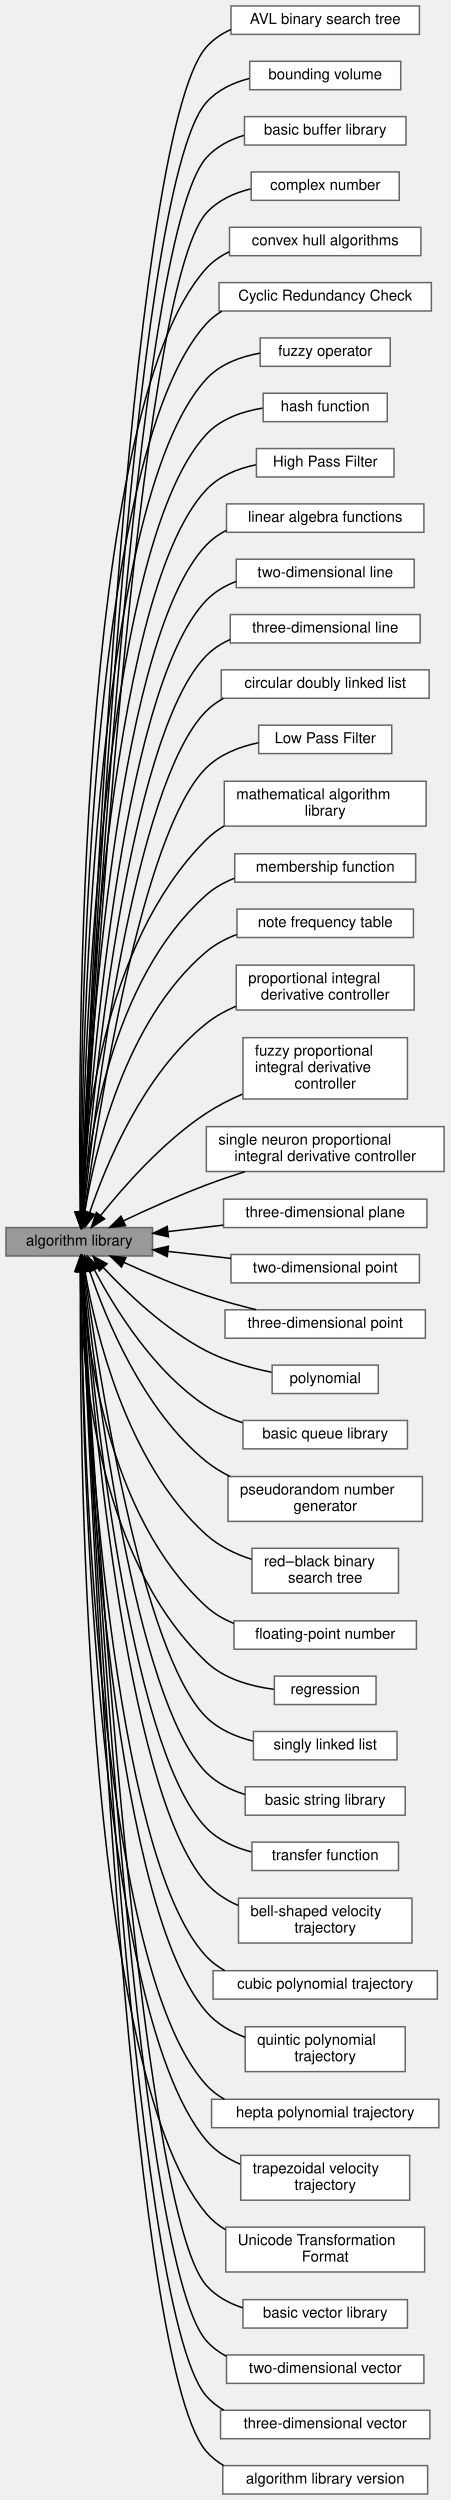
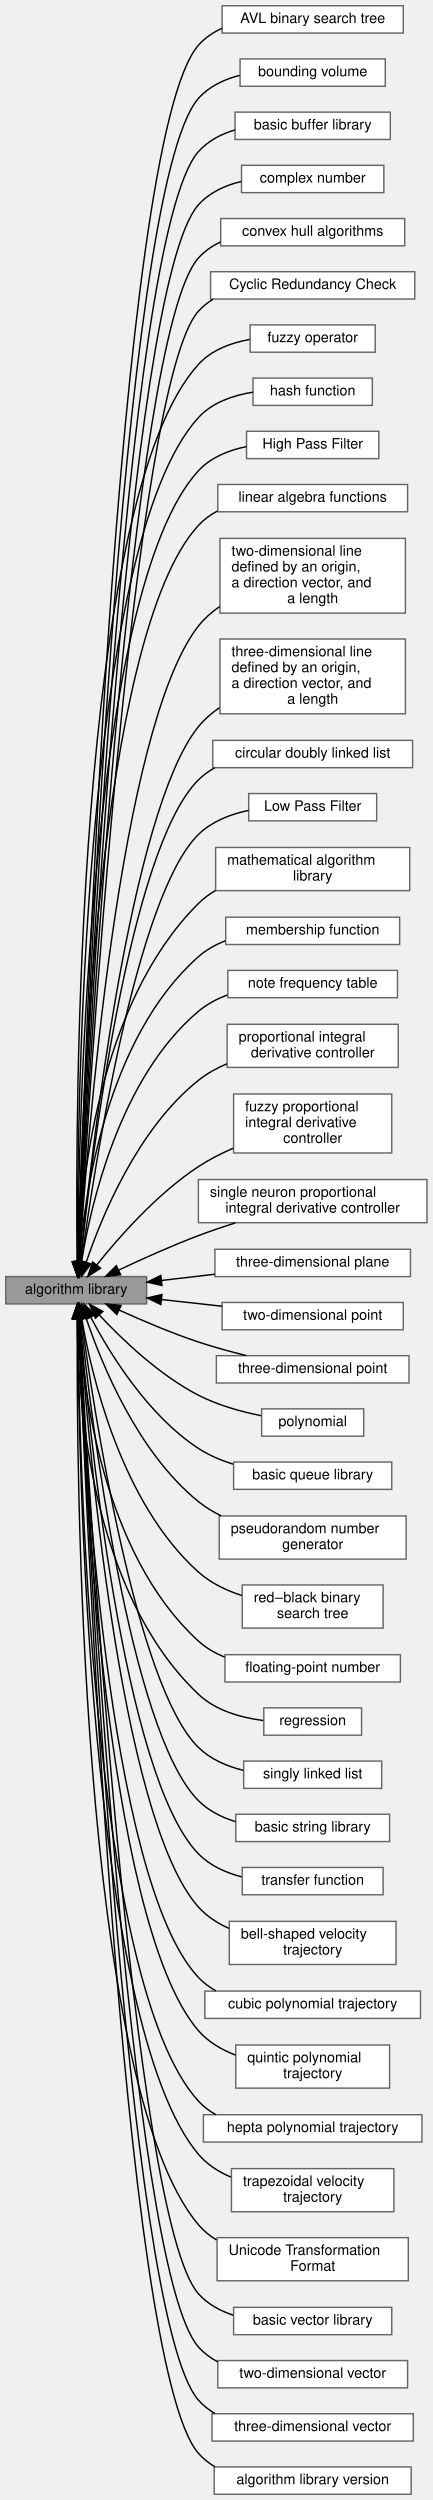
- <svg xmlns="http://www.w3.org/2000/svg" xmlns:xlink="http://www.w3.org/1999/xlink" width="301pt" height="1672pt" viewBox="0.00 0.00 301.00 1672.00">
-   <g id="graph0" class="graph" transform="scale(1 1) rotate(0) translate(4 1668)">
+ <svg xmlns="http://www.w3.org/2000/svg" xmlns:xlink="http://www.w3.org/1999/xlink" width="301pt" height="1739pt" viewBox="0.00 0.00 301.00 1739.00">
+   <g id="graph0" class="graph" transform="scale(1 1) rotate(0) translate(4 1735)">
    <g id="Node000003" class="node">
      <g id="a_Node000003">
        <a xlink:href="../../dd/dba/group__a__avl.html" target="_top" xlink:title=" ">
-           <polygon fill="white" stroke="#666666" points="276.5,-1664 150.5,-1664 150.5,-1645 276.5,-1645 276.5,-1664" />
-           <text text-anchor="middle" x="213.5" y="-1652" font-family="Helvetica,sans-Serif" font-size="10.00">AVL binary search tree</text>
+           <polygon fill="white" stroke="#666666" points="276.5,-1731 150.5,-1731 150.5,-1712 276.5,-1712 276.5,-1731" />
+           <text text-anchor="middle" x="213.5" y="-1719" font-family="Helvetica,sans-Serif" font-size="10.00">AVL binary search tree</text>
        </a>
      </g>
    </g>
    <g id="Node000004" class="node">
      <g id="a_Node000004">
        <a xlink:href="../../d9/d97/group__a__bounding.html" target="_top" xlink:title=" ">
-           <polygon fill="white" stroke="#666666" points="264,-1627 163,-1627 163,-1608 264,-1608 264,-1627" />
-           <text text-anchor="middle" x="213.5" y="-1615" font-family="Helvetica,sans-Serif" font-size="10.00">bounding volume</text>
+           <polygon fill="white" stroke="#666666" points="264,-1694 163,-1694 163,-1675 264,-1675 264,-1694" />
+           <text text-anchor="middle" x="213.5" y="-1682" font-family="Helvetica,sans-Serif" font-size="10.00">bounding volume</text>
        </a>
      </g>
    </g>
    <g id="Node000005" class="node">
      <g id="a_Node000005">
        <a xlink:href="../../d9/d0a/group__a__buf.html" target="_top" xlink:title=" ">
-           <polygon fill="white" stroke="#666666" points="267.5,-1590 159.5,-1590 159.5,-1571 267.5,-1571 267.5,-1590" />
-           <text text-anchor="middle" x="213.5" y="-1578" font-family="Helvetica,sans-Serif" font-size="10.00">basic buffer library</text>
+           <polygon fill="white" stroke="#666666" points="267.5,-1657 159.5,-1657 159.5,-1638 267.5,-1638 267.5,-1657" />
+           <text text-anchor="middle" x="213.5" y="-1645" font-family="Helvetica,sans-Serif" font-size="10.00">basic buffer library</text>
        </a>
      </g>
    </g>
    <g id="Node000006" class="node">
      <g id="a_Node000006">
        <a xlink:href="../../de/d1c/group__a__complex.html" target="_top" xlink:title=" ">
-           <polygon fill="white" stroke="#666666" points="263,-1553 164,-1553 164,-1534 263,-1534 263,-1553" />
-           <text text-anchor="middle" x="213.5" y="-1541" font-family="Helvetica,sans-Serif" font-size="10.00">complex number</text>
+           <polygon fill="white" stroke="#666666" points="263,-1620 164,-1620 164,-1601 263,-1601 263,-1620" />
+           <text text-anchor="middle" x="213.5" y="-1608" font-family="Helvetica,sans-Serif" font-size="10.00">complex number</text>
        </a>
      </g>
    </g>
    <g id="Node000007" class="node">
      <g id="a_Node000007">
        <a xlink:href="../../d4/d2d/group__a__convexhull.html" target="_top" xlink:title=" ">
-           <polygon fill="white" stroke="#666666" points="277.5,-1516 149.5,-1516 149.5,-1497 277.5,-1497 277.5,-1516" />
-           <text text-anchor="middle" x="213.5" y="-1504" font-family="Helvetica,sans-Serif" font-size="10.00">convex hull algorithms</text>
+           <polygon fill="white" stroke="#666666" points="277.5,-1583 149.5,-1583 149.5,-1564 277.5,-1564 277.5,-1583" />
+           <text text-anchor="middle" x="213.5" y="-1571" font-family="Helvetica,sans-Serif" font-size="10.00">convex hull algorithms</text>
        </a>
      </g>
    </g>
    <g id="Node000008" class="node">
      <g id="a_Node000008">
        <a xlink:href="../../d0/de2/group__a__crc.html" target="_top" xlink:title=" ">
-           <polygon fill="white" stroke="#666666" points="284.5,-1479 142.5,-1479 142.5,-1460 284.5,-1460 284.5,-1479" />
-           <text text-anchor="middle" x="213.5" y="-1467" font-family="Helvetica,sans-Serif" font-size="10.00">Cyclic Redundancy Check</text>
+           <polygon fill="white" stroke="#666666" points="284.5,-1546 142.5,-1546 142.5,-1527 284.5,-1527 284.5,-1546" />
+           <text text-anchor="middle" x="213.5" y="-1534" font-family="Helvetica,sans-Serif" font-size="10.00">Cyclic Redundancy Check</text>
        </a>
      </g>
    </g>
    <g id="Node000009" class="node">
      <g id="a_Node000009">
        <a xlink:href="../../d4/dfa/group__a__fuzzy.html" target="_top" xlink:title=" ">
-           <polygon fill="white" stroke="#666666" points="257,-1442 170,-1442 170,-1423 257,-1423 257,-1442" />
-           <text text-anchor="middle" x="213.5" y="-1430" font-family="Helvetica,sans-Serif" font-size="10.00">fuzzy operator</text>
+           <polygon fill="white" stroke="#666666" points="257,-1509 170,-1509 170,-1490 257,-1490 257,-1509" />
+           <text text-anchor="middle" x="213.5" y="-1497" font-family="Helvetica,sans-Serif" font-size="10.00">fuzzy operator</text>
        </a>
      </g>
    </g>
    <g id="Node000010" class="node">
      <g id="a_Node000010">
        <a xlink:href="../../d3/d7f/group__a__hash.html" target="_top" xlink:title=" ">
-           <polygon fill="white" stroke="#666666" points="255,-1405 172,-1405 172,-1386 255,-1386 255,-1405" />
-           <text text-anchor="middle" x="213.5" y="-1393" font-family="Helvetica,sans-Serif" font-size="10.00">hash function</text>
+           <polygon fill="white" stroke="#666666" points="255,-1472 172,-1472 172,-1453 255,-1453 255,-1472" />
+           <text text-anchor="middle" x="213.5" y="-1460" font-family="Helvetica,sans-Serif" font-size="10.00">hash function</text>
        </a>
      </g>
    </g>
    <g id="Node000011" class="node">
      <g id="a_Node000011">
        <a xlink:href="../../d5/d49/group__a__hpf.html" target="_top" xlink:title=" ">
-           <polygon fill="white" stroke="#666666" points="259.5,-1368 167.5,-1368 167.5,-1349 259.5,-1349 259.5,-1368" />
-           <text text-anchor="middle" x="213.5" y="-1356" font-family="Helvetica,sans-Serif" font-size="10.00">High Pass Filter</text>
+           <polygon fill="white" stroke="#666666" points="259.5,-1435 167.5,-1435 167.5,-1416 259.5,-1416 259.5,-1435" />
+           <text text-anchor="middle" x="213.5" y="-1423" font-family="Helvetica,sans-Serif" font-size="10.00">High Pass Filter</text>
        </a>
      </g>
    </g>
    <g id="Node000012" class="node">
      <g id="a_Node000012">
        <a xlink:href="../../dd/d07/group__a__linalg.html" target="_top" xlink:title=" ">
-           <polygon fill="white" stroke="#666666" points="279.5,-1331 147.5,-1331 147.5,-1312 279.5,-1312 279.5,-1331" />
-           <text text-anchor="middle" x="213.5" y="-1319" font-family="Helvetica,sans-Serif" font-size="10.00">linear algebra functions</text>
+           <polygon fill="white" stroke="#666666" points="279.5,-1398 147.5,-1398 147.5,-1379 279.5,-1379 279.5,-1398" />
+           <text text-anchor="middle" x="213.5" y="-1386" font-family="Helvetica,sans-Serif" font-size="10.00">linear algebra functions</text>
        </a>
      </g>
    </g>
    <g id="Node000013" class="node">
      <g id="a_Node000013">
        <a xlink:href="../../dd/d35/group__a__line2.html" target="_top" xlink:title=" ">
-           <polygon fill="white" stroke="#666666" points="273,-1294 154,-1294 154,-1275 273,-1275 273,-1294" />
-           <text text-anchor="middle" x="213.5" y="-1282" font-family="Helvetica,sans-Serif" font-size="10.00">two-dimensional line</text>
+           <polygon fill="white" stroke="#666666" points="278,-1360.5 149,-1360.5 149,-1308.5 278,-1308.5 278,-1360.5" />
+           <text text-anchor="start" x="157" y="-1348.5" font-family="Helvetica,sans-Serif" font-size="10.00">two-dimensional line</text>
+           <text text-anchor="start" x="157" y="-1337.5" font-family="Helvetica,sans-Serif" font-size="10.00"> defined by an origin,</text>
+           <text text-anchor="start" x="157" y="-1326.5" font-family="Helvetica,sans-Serif" font-size="10.00"> a direction vector, and</text>
+           <text text-anchor="middle" x="213.5" y="-1315.5" font-family="Helvetica,sans-Serif" font-size="10.00"> a length</text>
        </a>
      </g>
    </g>
    <g id="Node000014" class="node">
      <g id="a_Node000014">
        <a xlink:href="../../d8/ddb/group__a__line3.html" target="_top" xlink:title=" ">
-           <polygon fill="white" stroke="#666666" points="277,-1257 150,-1257 150,-1238 277,-1238 277,-1257" />
-           <text text-anchor="middle" x="213.5" y="-1245" font-family="Helvetica,sans-Serif" font-size="10.00">three-dimensional line</text>
+           <polygon fill="white" stroke="#666666" points="278,-1290.5 149,-1290.5 149,-1238.5 278,-1238.5 278,-1290.5" />
+           <text text-anchor="start" x="157" y="-1278.5" font-family="Helvetica,sans-Serif" font-size="10.00">three-dimensional line</text>
+           <text text-anchor="start" x="157" y="-1267.5" font-family="Helvetica,sans-Serif" font-size="10.00"> defined by an origin,</text>
+           <text text-anchor="start" x="157" y="-1256.5" font-family="Helvetica,sans-Serif" font-size="10.00"> a direction vector, and</text>
+           <text text-anchor="middle" x="213.5" y="-1245.5" font-family="Helvetica,sans-Serif" font-size="10.00"> a length</text>
        </a>
      </g>
    </g>
    <g id="Node000015" class="node">
      <g id="a_Node000015">
        <a xlink:href="../../db/d65/group__a__list.html" target="_top" xlink:title=" ">
          <polygon fill="white" stroke="#666666" points="283,-1220 144,-1220 144,-1201 283,-1201 283,-1220" />
          <text text-anchor="middle" x="213.5" y="-1208" font-family="Helvetica,sans-Serif" font-size="10.00">circular doubly linked list</text>
        </a>
      </g>
    </g>
    <g id="Node000016" class="node">
      <g id="a_Node000016">
        <a xlink:href="../../d0/dae/group__a__lpf.html" target="_top" xlink:title=" ">
          <polygon fill="white" stroke="#666666" points="258,-1183 169,-1183 169,-1164 258,-1164 258,-1183" />
          <text text-anchor="middle" x="213.5" y="-1171" font-family="Helvetica,sans-Serif" font-size="10.00">Low Pass Filter</text>
        </a>
      </g>
    </g>
    <g id="Node000017" class="node">
      <g id="a_Node000017">
        <a xlink:href="../../d2/d44/group__a__math.html" target="_top" xlink:title=" ">
          <polygon fill="white" stroke="#666666" points="281,-1145.5 146,-1145.5 146,-1115.5 281,-1115.5 281,-1145.5" />
          <text text-anchor="start" x="154" y="-1133.5" font-family="Helvetica,sans-Serif" font-size="10.00">mathematical algorithm</text>
          <text text-anchor="middle" x="213.5" y="-1122.5" font-family="Helvetica,sans-Serif" font-size="10.00"> library</text>
        </a>
      </g>
    </g>
    <g id="Node000018" class="node">
      <g id="a_Node000018">
        <a xlink:href="../../df/d67/group__a__mf.html" target="_top" xlink:title=" ">
          <polygon fill="white" stroke="#666666" points="274,-1097 153,-1097 153,-1078 274,-1078 274,-1097" />
          <text text-anchor="middle" x="213.5" y="-1085" font-family="Helvetica,sans-Serif" font-size="10.00">membership function</text>
        </a>
      </g>
    </g>
    <g id="Node000019" class="node">
      <g id="a_Node000019">
        <a xlink:href="../../db/ddd/group__a__notefreq.html" target="_top" xlink:title=" ">
          <polygon fill="white" stroke="#666666" points="272.5,-1060 154.5,-1060 154.5,-1041 272.5,-1041 272.5,-1060" />
          <text text-anchor="middle" x="213.5" y="-1048" font-family="Helvetica,sans-Serif" font-size="10.00">note frequency table</text>
        </a>
      </g>
    </g>
    <g id="Node000020" class="node">
      <g id="a_Node000020">
        <a xlink:href="../../dd/d81/group__a__pid.html" target="_top" xlink:title=" ">
          <polygon fill="white" stroke="#666666" points="273,-1022.5 154,-1022.5 154,-992.5 273,-992.5 273,-1022.5" />
          <text text-anchor="start" x="162" y="-1010.5" font-family="Helvetica,sans-Serif" font-size="10.00">proportional integral</text>
          <text text-anchor="middle" x="213.5" y="-999.5" font-family="Helvetica,sans-Serif" font-size="10.00"> derivative controller</text>
        </a>
      </g>
    </g>
    <g id="Node000021" class="node">
      <g id="a_Node000021">
        <a xlink:href="../../d9/da5/group__a__pid__fuzzy.html" target="_top" xlink:title=" ">
          <polygon fill="white" stroke="#666666" points="268.5,-974 158.5,-974 158.5,-933 268.5,-933 268.5,-974" />
          <text text-anchor="start" x="166.5" y="-962" font-family="Helvetica,sans-Serif" font-size="10.00">fuzzy proportional</text>
          <text text-anchor="start" x="166.5" y="-951" font-family="Helvetica,sans-Serif" font-size="10.00"> integral derivative</text>
          <text text-anchor="middle" x="213.5" y="-940" font-family="Helvetica,sans-Serif" font-size="10.00"> controller</text>
        </a>
      </g>
    </g>
    <g id="Node000022" class="node">
      <g id="a_Node000022">
        <a xlink:href="../../d1/da2/group__a__pid__neuro.html" target="_top" xlink:title=" ">
          <polygon fill="white" stroke="#666666" points="293,-914.5 134,-914.5 134,-884.5 293,-884.5 293,-914.5" />
          <text text-anchor="start" x="142" y="-902.5" font-family="Helvetica,sans-Serif" font-size="10.00">single neuron proportional</text>
          <text text-anchor="middle" x="213.5" y="-891.5" font-family="Helvetica,sans-Serif" font-size="10.00"> integral derivative controller</text>
        </a>
      </g>
    </g>
    <g id="Node000023" class="node">
      <g id="a_Node000023">
        <a xlink:href="../../db/d44/group__a__plane.html" target="_top" xlink:title=" ">
          <polygon fill="white" stroke="#666666" points="281.5,-866 145.5,-866 145.5,-847 281.5,-847 281.5,-866" />
          <text text-anchor="middle" x="213.5" y="-854" font-family="Helvetica,sans-Serif" font-size="10.00">three-dimensional plane</text>
        </a>
      </g>
    </g>
    <g id="Node000024" class="node">
      <g id="a_Node000024">
        <a xlink:href="../../d2/d21/group__a__point2.html" target="_top" xlink:title=" ">
          <polygon fill="white" stroke="#666666" points="276.5,-829 150.5,-829 150.5,-810 276.5,-810 276.5,-829" />
          <text text-anchor="middle" x="213.5" y="-817" font-family="Helvetica,sans-Serif" font-size="10.00">two-dimensional point</text>
        </a>
      </g>
    </g>
    <g id="Node000025" class="node">
      <g id="a_Node000025">
        <a xlink:href="../../de/d3c/group__a__point3.html" target="_top" xlink:title=" ">
          <polygon fill="white" stroke="#666666" points="280.5,-792 146.5,-792 146.5,-773 280.5,-773 280.5,-792" />
          <text text-anchor="middle" x="213.5" y="-780" font-family="Helvetica,sans-Serif" font-size="10.00">three-dimensional point</text>
        </a>
      </g>
    </g>
    <g id="Node000026" class="node">
      <g id="a_Node000026">
        <a xlink:href="../../d1/d14/group__a__poly.html" target="_top" xlink:title=" ">
          <polygon fill="white" stroke="#666666" points="249,-755 178,-755 178,-736 249,-736 249,-755" />
          <text text-anchor="middle" x="213.5" y="-743" font-family="Helvetica,sans-Serif" font-size="10.00">polynomial</text>
        </a>
      </g>
    </g>
    <g id="Node000027" class="node">
      <g id="a_Node000027">
        <a xlink:href="../../df/d21/group__a__que.html" target="_top" xlink:title=" ">
          <polygon fill="white" stroke="#666666" points="268.5,-718 158.5,-718 158.5,-699 268.5,-699 268.5,-718" />
          <text text-anchor="middle" x="213.5" y="-706" font-family="Helvetica,sans-Serif" font-size="10.00">basic queue library</text>
        </a>
      </g>
    </g>
    <g id="Node000028" class="node">
      <g id="a_Node000028">
        <a xlink:href="../../d9/d8d/group__a__rand.html" target="_top" xlink:title=" ">
          <polygon fill="white" stroke="#666666" points="278.5,-680.5 148.5,-680.5 148.5,-650.5 278.5,-650.5 278.5,-680.5" />
          <text text-anchor="start" x="156.5" y="-668.5" font-family="Helvetica,sans-Serif" font-size="10.00">pseudorandom number</text>
          <text text-anchor="middle" x="213.5" y="-657.5" font-family="Helvetica,sans-Serif" font-size="10.00"> generator</text>
        </a>
      </g>
    </g>
    <g id="Node000029" class="node">
      <g id="a_Node000029">
        <a xlink:href="../../de/d40/group__a__rbt.html" target="_top" xlink:title=" ">
          <polygon fill="white" stroke="#666666" points="262.5,-632.5 164.5,-632.5 164.5,-602.5 262.5,-602.5 262.5,-632.5" />
          <text text-anchor="start" x="172.5" y="-620.5" font-family="Helvetica,sans-Serif" font-size="10.00">red–black binary</text>
          <text text-anchor="middle" x="213.5" y="-609.5" font-family="Helvetica,sans-Serif" font-size="10.00"> search tree</text>
        </a>
      </g>
    </g>
    <g id="Node000002" class="node">
      <g id="a_Node000002">
        <a xlink:href="../../d5/d19/group__a__real.html" target="_top" xlink:title=" ">
          <polygon fill="white" stroke="#666666" points="274.5,-584 152.5,-584 152.5,-565 274.5,-565 274.5,-584" />
          <text text-anchor="middle" x="213.5" y="-572" font-family="Helvetica,sans-Serif" font-size="10.00">floating-point number</text>
        </a>
      </g>
    </g>
    <g id="Node000030" class="node">
      <g id="a_Node000030">
        <a xlink:href="../../d7/d8d/group__a__regress.html" target="_top" xlink:title=" ">
          <polygon fill="white" stroke="#666666" points="247.5,-547 179.5,-547 179.5,-528 247.5,-528 247.5,-547" />
          <text text-anchor="middle" x="213.5" y="-535" font-family="Helvetica,sans-Serif" font-size="10.00">regression</text>
        </a>
      </g>
    </g>
    <g id="Node000031" class="node">
      <g id="a_Node000031">
        <a xlink:href="../../d9/d14/group__a__slist.html" target="_top" xlink:title=" ">
          <polygon fill="white" stroke="#666666" points="261.5,-510 165.5,-510 165.5,-491 261.5,-491 261.5,-510" />
          <text text-anchor="middle" x="213.5" y="-498" font-family="Helvetica,sans-Serif" font-size="10.00">singly linked list</text>
        </a>
      </g>
    </g>
    <g id="Node000032" class="node">
      <g id="a_Node000032">
        <a xlink:href="../../df/d28/group__a__str.html" target="_top" xlink:title=" ">
          <polygon fill="white" stroke="#666666" points="267,-473 160,-473 160,-454 267,-454 267,-473" />
          <text text-anchor="middle" x="213.5" y="-461" font-family="Helvetica,sans-Serif" font-size="10.00">basic string library</text>
        </a>
      </g>
    </g>
    <g id="Node000033" class="node">
      <g id="a_Node000033">
        <a xlink:href="../../dd/dce/group__a__tf.html" target="_top" xlink:title=" ">
          <polygon fill="white" stroke="#666666" points="262.5,-436 164.5,-436 164.5,-417 262.5,-417 262.5,-436" />
          <text text-anchor="middle" x="213.5" y="-424" font-family="Helvetica,sans-Serif" font-size="10.00">transfer function</text>
        </a>
      </g>
    </g>
    <g id="Node000034" class="node">
      <g id="a_Node000034">
        <a xlink:href="../../d1/d83/group__a__trajbell.html" target="_top" xlink:title=" ">
          <polygon fill="white" stroke="#666666" points="271.5,-398.5 155.5,-398.5 155.5,-368.5 271.5,-368.5 271.5,-398.5" />
          <text text-anchor="start" x="163.5" y="-386.5" font-family="Helvetica,sans-Serif" font-size="10.00">bell-shaped velocity</text>
          <text text-anchor="middle" x="213.5" y="-375.5" font-family="Helvetica,sans-Serif" font-size="10.00"> trajectory</text>
        </a>
      </g>
    </g>
    <g id="Node000035" class="node">
      <g id="a_Node000035">
        <a xlink:href="../../d3/d60/group__a__trajpoly3.html" target="_top" xlink:title=" ">
          <polygon fill="white" stroke="#666666" points="288.5,-350 138.5,-350 138.5,-331 288.5,-331 288.5,-350" />
          <text text-anchor="middle" x="213.5" y="-338" font-family="Helvetica,sans-Serif" font-size="10.00">cubic polynomial trajectory</text>
        </a>
      </g>
    </g>
    <g id="Node000036" class="node">
      <g id="a_Node000036">
        <a xlink:href="../../d6/dfe/group__a__trajpoly5.html" target="_top" xlink:title=" ">
          <polygon fill="white" stroke="#666666" points="267,-312.5 160,-312.5 160,-282.5 267,-282.5 267,-312.5" />
          <text text-anchor="start" x="168" y="-300.5" font-family="Helvetica,sans-Serif" font-size="10.00">quintic polynomial</text>
          <text text-anchor="middle" x="213.5" y="-289.5" font-family="Helvetica,sans-Serif" font-size="10.00"> trajectory</text>
        </a>
      </g>
    </g>
    <g id="Node000037" class="node">
      <g id="a_Node000037">
        <a xlink:href="../../df/d82/group__a__trajpoly7.html" target="_top" xlink:title=" ">
          <polygon fill="white" stroke="#666666" points="289.5,-264 137.5,-264 137.5,-245 289.5,-245 289.5,-264" />
          <text text-anchor="middle" x="213.5" y="-252" font-family="Helvetica,sans-Serif" font-size="10.00">hepta polynomial trajectory</text>
        </a>
      </g>
    </g>
    <g id="Node000038" class="node">
      <g id="a_Node000038">
        <a xlink:href="../../d7/d75/group__a__trajtrap.html" target="_top" xlink:title=" ">
          <polygon fill="white" stroke="#666666" points="270,-226.5 157,-226.5 157,-196.5 270,-196.5 270,-226.5" />
          <text text-anchor="start" x="165" y="-214.5" font-family="Helvetica,sans-Serif" font-size="10.00">trapezoidal velocity</text>
          <text text-anchor="middle" x="213.5" y="-203.5" font-family="Helvetica,sans-Serif" font-size="10.00"> trajectory</text>
        </a>
      </g>
    </g>
    <g id="Node000039" class="node">
      <g id="a_Node000039">
        <a xlink:href="../../d9/dba/group__a__utf.html" target="_top" xlink:title=" ">
          <polygon fill="white" stroke="#666666" points="280,-178.5 147,-178.5 147,-148.5 280,-148.5 280,-178.5" />
          <text text-anchor="start" x="155" y="-166.5" font-family="Helvetica,sans-Serif" font-size="10.00">Unicode Transformation</text>
          <text text-anchor="middle" x="213.5" y="-155.5" font-family="Helvetica,sans-Serif" font-size="10.00"> Format</text>
        </a>
      </g>
    </g>
    <g id="Node000040" class="node">
      <g id="a_Node000040">
        <a xlink:href="../../da/dc4/group__a__vec.html" target="_top" xlink:title=" ">
          <polygon fill="white" stroke="#666666" points="268.5,-130 158.5,-130 158.5,-111 268.5,-111 268.5,-130" />
          <text text-anchor="middle" x="213.5" y="-118" font-family="Helvetica,sans-Serif" font-size="10.00">basic vector library</text>
        </a>
      </g>
    </g>
    <g id="Node000041" class="node">
      <g id="a_Node000041">
        <a xlink:href="../../d6/d5a/group__a__vector2.html" target="_top" xlink:title=" ">
          <polygon fill="white" stroke="#666666" points="279.5,-93 147.5,-93 147.5,-74 279.5,-74 279.5,-93" />
          <text text-anchor="middle" x="213.5" y="-81" font-family="Helvetica,sans-Serif" font-size="10.00">two-dimensional vector</text>
        </a>
      </g>
    </g>
    <g id="Node000042" class="node">
      <g id="a_Node000042">
        <a xlink:href="../../d5/db6/group__a__vector3.html" target="_top" xlink:title=" ">
          <polygon fill="white" stroke="#666666" points="283.5,-56 143.5,-56 143.5,-37 283.5,-37 283.5,-56" />
          <text text-anchor="middle" x="213.5" y="-44" font-family="Helvetica,sans-Serif" font-size="10.00">three-dimensional vector</text>
        </a>
      </g>
    </g>
    <g id="Node000043" class="node">
      <g id="a_Node000043">
        <a xlink:href="../../d2/d6c/group__a__version.html" target="_top" xlink:title=" ">
          <polygon fill="white" stroke="#666666" points="282,-19 145,-19 145,0 282,0 282,-19" />
          <text text-anchor="middle" x="213.5" y="-7" font-family="Helvetica,sans-Serif" font-size="10.00">algorithm library version</text>
        </a>
      </g>
    </g>
    <g id="Node000001" class="node">
      <g id="a_Node000001">
        <a xlink:title=" ">
          <polygon fill="#999999" stroke="#666666" points="98,-847 0,-847 0,-828 98,-828 98,-847" />
          <text text-anchor="middle" x="49" y="-835" font-family="Helvetica,sans-Serif" font-size="10.00">algorithm library</text>
        </a>
      </g>
    </g>
    <g id="edge2" class="edge">
-       <path fill="none" stroke="black" d="M50.72,-857.06C55.16,-973.87 80.57,-1576.2 134,-1636.5 138.54,-1641.63 144.22,-1645.45 150.44,-1648.28" />
-       <polygon fill="black" stroke="black" points="54.21,-856.91 50.34,-847.05 47.22,-857.17 54.21,-856.91" />
+       <path fill="none" stroke="black" d="M50.56,-857.53C54.21,-981.21 76.22,-1637.76 134,-1703.5 138.52,-1708.65 144.19,-1712.48 150.4,-1715.32" />
+       <polygon fill="black" stroke="black" points="54.05,-857.16 50.27,-847.27 47.06,-857.36 54.05,-857.16" />
    </g>
    <g id="edge3" class="edge">
-       <path fill="none" stroke="black" d="M50.83,-857.21C55.78,-971.13 83.03,-1542.27 134,-1599.5 141.44,-1607.85 151.9,-1612.74 162.76,-1615.52" />
-       <polygon fill="black" stroke="black" points="54.32,-856.97 50.4,-847.13 47.33,-857.27 54.32,-856.97" />
+       <path fill="none" stroke="black" d="M50.65,-857.41C54.75,-977.66 78.64,-1603.79 134,-1666.5 141.4,-1674.89 151.84,-1679.79 162.7,-1682.57" />
+       <polygon fill="black" stroke="black" points="54.14,-857 50.31,-847.12 47.14,-857.24 54.14,-857" />
    </g>
    <g id="edge4" class="edge">
-       <path fill="none" stroke="black" d="M50.95,-857.28C56.42,-968.03 85.47,-1508.31 134,-1562.5 140.62,-1569.9 149.61,-1574.57 159.14,-1577.47" />
-       <polygon fill="black" stroke="black" points="54.44,-856.99 50.45,-847.17 47.44,-857.33 54.44,-856.99" />
+       <path fill="none" stroke="black" d="M50.74,-857.26C55.3,-973.93 81.06,-1569.81 134,-1629.5 140.68,-1637.03 149.81,-1641.75 159.49,-1644.64" />
+       <polygon fill="black" stroke="black" points="54.24,-857.09 50.36,-847.23 47.24,-857.36 54.24,-857.09" />
    </g>
    <g id="edge5" class="edge">
-       <path fill="none" stroke="black" d="M51.07,-857.26C57.08,-964.58 87.9,-1474.34 134,-1525.5 141.68,-1534.02 152.49,-1538.93 163.64,-1541.66" />
-       <polygon fill="black" stroke="black" points="54.56,-856.97 50.52,-847.18 47.57,-857.36 54.56,-856.97" />
+       <path fill="none" stroke="black" d="M50.85,-857.37C55.92,-971.05 83.51,-1535.87 134,-1592.5 141.72,-1601.16 152.69,-1606.1 163.98,-1608.82" />
+       <polygon fill="black" stroke="black" points="54.34,-856.88 50.4,-847.04 47.34,-857.18 54.34,-856.88" />
    </g>
    <g id="edge6" class="edge">
-       <path fill="none" stroke="black" d="M49.64,-857.59C48.26,-956.74 47.27,-1392.91 134,-1488.5 138.32,-1493.26 143.63,-1496.9 149.42,-1499.65" />
-       <polygon fill="black" stroke="black" points="53.14,-857.5 49.8,-847.44 46.14,-857.39 53.14,-857.5" />
+       <path fill="none" stroke="black" d="M50.96,-857.09C56.51,-966.78 85.9,-1501.86 134,-1555.5 138.29,-1560.29 143.58,-1563.94 149.36,-1566.7" />
+       <polygon fill="black" stroke="black" points="54.45,-856.89 50.46,-847.08 47.46,-857.24 54.45,-856.89" />
    </g>
    <g id="edge7" class="edge">
-       <path fill="none" stroke="black" d="M49.81,-857.35C49.31,-952.6 52.03,-1361.85 134,-1451.5 137.02,-1454.8 140.51,-1457.56 144.31,-1459.86" />
-       <polygon fill="black" stroke="black" points="53.31,-857.36 49.88,-847.33 46.31,-857.31 53.31,-857.36" />
+       <path fill="none" stroke="black" d="M51.11,-857.4C57.24,-964.36 88.38,-1467.94 134,-1518.5 137,-1521.82 140.47,-1524.59 144.26,-1526.9" />
+       <polygon fill="black" stroke="black" points="54.6,-857.12 50.54,-847.33 47.61,-857.51 54.6,-857.12" />
    </g>
    <g id="edge8" class="edge">
-       <path fill="none" stroke="black" d="M50,-857.3C50.42,-948.91 56.83,-1330.83 134,-1414.5 143.19,-1424.47 156.69,-1429.47 169.91,-1431.83" />
-       <polygon fill="black" stroke="black" points="53.5,-857.17 49.98,-847.18 46.5,-857.19 53.5,-857.17" />
+       <path fill="none" stroke="black" d="M49.67,-857.38C48.45,-955.47 48.12,-1386.98 134,-1481.5 143.12,-1491.54 156.6,-1496.55 169.82,-1498.91" />
+       <polygon fill="black" stroke="black" points="53.17,-857.39 49.81,-847.34 46.17,-857.29 53.17,-857.39" />
    </g>
    <g id="edge9" class="edge">
-       <path fill="none" stroke="black" d="M50.22,-857.42C51.61,-945.59 61.68,-1299.84 134,-1377.5 143.62,-1387.83 157.87,-1392.82 171.6,-1395.06" />
-       <polygon fill="black" stroke="black" points="53.72,-857.35 50.08,-847.4 46.72,-857.45 53.72,-857.35" />
+       <path fill="none" stroke="black" d="M49.84,-857.41C49.52,-952.12 52.96,-1356 134,-1444.5 143.63,-1455.02 158.05,-1460.01 171.91,-1462.21" />
+       <polygon fill="black" stroke="black" points="53.34,-857.24 49.9,-847.22 46.34,-857.2 53.34,-857.24" />
    </g>
    <g id="edge10" class="edge">
-       <path fill="none" stroke="black" d="M50.47,-857.36C52.87,-941.67 66.46,-1268.79 134,-1340.5 142.63,-1349.66 154.89,-1354.61 167.17,-1357.17" />
-       <polygon fill="black" stroke="black" points="53.96,-857.04 50.2,-847.13 46.96,-857.22 53.96,-857.04" />
+       <path fill="none" stroke="black" d="M50.04,-857.33C50.64,-948.34 57.75,-1324.97 134,-1407.5 142.63,-1416.85 155.05,-1421.82 167.47,-1424.35" />
+       <polygon fill="black" stroke="black" points="53.54,-857.05 49.99,-847.06 46.54,-857.08 53.54,-857.05" />
    </g>
    <g id="edge11" class="edge">
-       <path fill="none" stroke="black" d="M50.76,-857.43C54.23,-937.9 71.26,-1237.74 134,-1303.5 137.86,-1307.55 142.43,-1310.77 147.4,-1313.32" />
-       <polygon fill="black" stroke="black" points="54.25,-857.05 50.34,-847.2 47.25,-857.33 54.25,-857.05" />
+       <path fill="none" stroke="black" d="M50.29,-857.37C51.99,-944.6 63.17,-1292.7 134,-1369.5 137.8,-1373.62 142.33,-1376.92 147.27,-1379.55" />
+       <polygon fill="black" stroke="black" points="53.79,-857.18 50.12,-847.25 46.79,-857.31 53.79,-857.18" />
    </g>
    <g id="edge12" class="edge">
-       <path fill="none" stroke="black" d="M51.09,-857.3C55.68,-933.5 76,-1206.61 134,-1266.5 139.54,-1272.23 146.51,-1276.29 153.99,-1279.16" />
-       <polygon fill="black" stroke="black" points="54.57,-856.95 50.5,-847.17 47.59,-857.36 54.57,-856.95" />
+       <path fill="none" stroke="black" d="M51.19,-857.45C56.26,-936.75 78.46,-1228.76 134,-1299.5 138.15,-1304.78 143.26,-1309.29 148.87,-1313.13" />
+       <polygon fill="black" stroke="black" points="54.67,-857.11 50.56,-847.35 47.68,-857.54 54.67,-857.11" />
    </g>
    <g id="edge13" class="edge">
-       <path fill="none" stroke="black" d="M51.49,-857.4C57.3,-929.49 80.77,-1175.51 134,-1229.5 138.52,-1234.08 143.94,-1237.6 149.81,-1240.28" />
-       <polygon fill="black" stroke="black" points="54.95,-856.74 50.68,-847.05 47.97,-857.29 54.95,-856.74" />
+       <path fill="none" stroke="black" d="M51.9,-857.54C59.05,-929.08 86.36,-1170.73 134,-1229.5 138.13,-1234.6 143.17,-1238.98 148.67,-1242.74" />
+       <polygon fill="black" stroke="black" points="55.35,-856.85 50.9,-847.24 48.39,-857.53 55.35,-856.85" />
    </g>
    <g id="edge14" class="edge">
      <path fill="none" stroke="black" d="M51.96,-857.26C59.03,-924.7 85.47,-1144.3 134,-1192.5 137.37,-1195.85 141.24,-1198.63 145.4,-1200.93" />
      <polygon fill="black" stroke="black" points="55.42,-856.74 50.92,-847.14 48.46,-857.45 55.42,-856.74" />
    </g>
    <g id="edge15" class="edge">
      <path fill="none" stroke="black" d="M52.56,-857.12C61.1,-919.54 90.52,-1111.95 134,-1154.5 143.32,-1163.62 156.23,-1168.62 168.89,-1171.29" />
      <polygon fill="black" stroke="black" points="56.01,-856.49 51.21,-847.04 49.07,-857.42 56.01,-856.49" />
    </g>
    <g id="edge16" class="edge">
      <path fill="none" stroke="black" d="M50.22,-857.48C51.89,-906.93 63.17,-1036.09 134,-1106.5 137.54,-1110.02 141.58,-1113.02 145.91,-1115.59" />
      <polygon fill="black" stroke="black" points="53.72,-857.11 49.98,-847.2 46.72,-857.28 53.72,-857.11" />
    </g>
    <g id="edge17" class="edge">
      <path fill="none" stroke="black" d="M51.06,-857.43C54.58,-902.46 69.67,-1012.57 134,-1069.5 139.44,-1074.32 145.92,-1077.92 152.77,-1080.61" />
      <polygon fill="black" stroke="black" points="54.54,-856.97 50.38,-847.23 47.55,-857.44 54.54,-856.97" />
    </g>
    <g id="edge18" class="edge">
      <path fill="none" stroke="black" d="M52.69,-857.33C59.13,-896.8 79.2,-985.36 134,-1031.5 139.9,-1036.47 146.89,-1040.18 154.22,-1042.94" />
      <polygon fill="black" stroke="black" points="56.14,-856.73 51.19,-847.37 49.22,-857.78 56.14,-856.73" />
    </g>
    <g id="edge19" class="edge">
      <path fill="none" stroke="black" d="M56.01,-857.1C66.62,-888.44 91.65,-949.76 134,-983.5 139.91,-988.21 146.73,-991.99 153.84,-995.04" />
      <polygon fill="black" stroke="black" points="59.26,-855.79 52.85,-847.35 52.6,-857.95 59.26,-855.79" />
    </g>
    <g id="edge20" class="edge">
      <path fill="none" stroke="black" d="M63.21,-854.99C78.44,-874.1 105.11,-904.52 134,-923.5 141.44,-928.39 149.79,-932.65 158.2,-936.3" />
      <polygon fill="black" stroke="black" points="65.96,-852.82 57.05,-847.09 60.44,-857.12 65.96,-852.82" />
    </g>
    <g id="edge21" class="edge">
      <path fill="none" stroke="black" d="M78.75,-851.61C94.8,-859.21 115.27,-868.43 134,-875.5 142.27,-878.62 151.13,-881.63 159.83,-884.41" />
      <polygon fill="black" stroke="black" points="79.92,-848.29 69.39,-847.13 76.9,-854.6 79.92,-848.29" />
    </g>
    <g id="edge22" class="edge">
      <path fill="none" stroke="black" d="M108.6,-844.35C120.55,-845.75 133.21,-847.23 145.42,-848.66" />
      <polygon fill="black" stroke="black" points="108.65,-840.83 98.32,-843.15 107.84,-847.79 108.65,-840.83" />
    </g>
    <g id="edge23" class="edge">
      <path fill="none" stroke="black" d="M108.53,-831.02C122.16,-829.51 136.72,-827.89 150.49,-826.37" />
      <polygon fill="black" stroke="black" points="107.87,-827.57 98.32,-832.15 108.64,-834.53 107.87,-827.57" />
    </g>
    <g id="edge24" class="edge">
      <path fill="none" stroke="black" d="M78.99,-823.65C94.97,-816.38 115.3,-807.72 134,-801.5 144.64,-797.96 156.3,-794.78 167.3,-792.07" />
      <polygon fill="black" stroke="black" points="77.27,-820.59 69.66,-827.96 80.21,-826.94 77.27,-820.59" />
    </g>
    <g id="edge25" class="edge">
      <path fill="none" stroke="black" d="M65.03,-820.33C80.64,-803.6 106.56,-778.66 134,-764.5 147.46,-757.55 163.53,-753.09 177.62,-750.24" />
      <polygon fill="black" stroke="black" points="62.38,-818.05 58.24,-827.81 67.56,-822.76 62.38,-818.05" />
    </g>
    <g id="edge26" class="edge">
      <path fill="none" stroke="black" d="M59.15,-818.66C72.23,-793.83 98.62,-750.58 134,-727.5 141.28,-722.75 149.64,-719.19 158.13,-716.51" />
      <polygon fill="black" stroke="black" points="55.93,-817.28 54.52,-827.78 62.17,-820.45 55.93,-817.28" />
    </g>
    <g id="edge27" class="edge">
      <path fill="none" stroke="black" d="M55.86,-818.28C66.39,-786.94 91.47,-724.89 134,-690.5 138.78,-686.63 144.17,-683.36 149.83,-680.59" />
      <polygon fill="black" stroke="black" points="52.47,-817.4 52.74,-827.99 59.13,-819.54 52.47,-817.4" />
    </g>
    <g id="edge28" class="edge">
      <path fill="none" stroke="black" d="M52.86,-817.75C59.61,-778.37 80.22,-689.76 134,-641.5 142.49,-633.89 153.33,-628.69 164.24,-625.14" />
      <polygon fill="black" stroke="black" points="49.4,-817.25 51.28,-827.68 56.31,-818.35 49.4,-817.25" />
    </g>
    <g id="edge1" class="edge">
      <path fill="none" stroke="black" d="M50.71,-817.57C53.48,-770.99 67.11,-654.38 134,-593.5 139.29,-588.69 145.59,-585.04 152.28,-582.28" />
      <polygon fill="black" stroke="black" points="47.2,-817.66 50.21,-827.82 54.19,-818 47.2,-817.66" />
    </g>
    <g id="edge29" class="edge">
      <path fill="none" stroke="black" d="M49.65,-817.73C49.88,-766.55 57.92,-628.65 134,-556.5 146.01,-545.11 163.62,-540.19 179.13,-538.19" />
      <polygon fill="black" stroke="black" points="46.15,-817.81 49.71,-827.79 53.15,-817.77 46.15,-817.81" />
    </g>
    <g id="edge30" class="edge">
      <path fill="none" stroke="black" d="M52.55,-817.82C61.06,-755.2 90.41,-562.19 134,-519.5 142.41,-511.26 153.76,-506.38 165.2,-503.54" />
      <polygon fill="black" stroke="black" points="49.06,-817.55 51.21,-827.93 56,-818.48 49.06,-817.55" />
    </g>
    <g id="edge31" class="edge">
      <path fill="none" stroke="black" d="M51.98,-817.76C59.12,-750.39 85.76,-530.99 134,-482.5 141.02,-475.44 150.19,-470.84 159.77,-467.87" />
      <polygon fill="black" stroke="black" points="48.48,-817.56 50.93,-827.87 55.44,-818.28 48.48,-817.56" />
    </g>
    <g id="edge32" class="edge">
      <path fill="none" stroke="black" d="M51.51,-817.62C57.4,-745.61 81.1,-499.82 134,-445.5 142.02,-437.26 152.96,-432.35 164.12,-429.48" />
      <polygon fill="black" stroke="black" points="48,-817.72 50.7,-827.97 54.97,-818.27 48,-817.72" />
    </g>
    <g id="edge33" class="edge">
      <path fill="none" stroke="black" d="M51.24,-817.84C56.4,-742.17 78.53,-470.75 134,-408.5 139.8,-401.99 147.3,-397.16 155.35,-393.58" />
      <polygon fill="black" stroke="black" points="47.74,-817.69 50.58,-827.9 54.73,-818.15 47.74,-817.69" />
    </g>
    <g id="edge34" class="edge">
      <path fill="none" stroke="black" d="M50.68,-817.62C53.89,-735.97 70.12,-427.58 134,-359.5 137.55,-355.72 141.71,-352.63 146.24,-350.12" />
      <polygon fill="black" stroke="black" points="47.17,-817.84 50.3,-827.96 54.17,-818.1 47.17,-817.84" />
    </g>
    <g id="edge35" class="edge">
      <path fill="none" stroke="black" d="M50.55,-817.57C53.28,-732.28 68.07,-398.88 134,-322.5 140.82,-314.6 150.14,-309.17 159.97,-305.44" />
      <polygon fill="black" stroke="black" points="47.04,-817.61 50.24,-827.71 54.04,-817.82 47.04,-817.61" />
    </g>
    <g id="edge36" class="edge">
      <path fill="none" stroke="black" d="M50.1,-817.59C50.96,-727.1 59.06,-355.48 134,-273.5 137.5,-269.67 141.63,-266.55 146.13,-264.02" />
      <polygon fill="black" stroke="black" points="46.6,-817.59 50.02,-827.61 53.6,-817.64 46.6,-817.59" />
    </g>
    <g id="edge37" class="edge">
      <path fill="none" stroke="black" d="M50.03,-817.92C50.57,-724.78 57.38,-327.34 134,-236.5 139.99,-229.39 148,-224.28 156.62,-220.62" />
      <polygon fill="black" stroke="black" points="46.53,-817.93 49.99,-827.94 53.53,-817.95 46.53,-817.93" />
    </g>
    <g id="edge38" class="edge">
      <path fill="none" stroke="black" d="M49.78,-817.56C49.08,-719.13 50.84,-285.96 134,-187.5 137.59,-183.25 141.9,-179.74 146.64,-176.85" />
      <polygon fill="black" stroke="black" points="46.28,-817.66 49.87,-827.63 53.28,-817.6 46.28,-817.66" />
    </g>
    <g id="edge39" class="edge">
      <path fill="none" stroke="black" d="M51.05,-817.8C56.95,-709.73 87.55,-191.77 134,-139.5 140.43,-132.27 149.09,-127.55 158.32,-124.53" />
      <polygon fill="black" stroke="black" points="47.54,-817.77 50.5,-827.94 54.53,-818.14 47.54,-817.77" />
    </g>
    <g id="edge40" class="edge">
      <path fill="none" stroke="black" d="M50.92,-817.81C56.3,-706.38 85.14,-157.81 134,-102.5 137.81,-98.19 142.41,-94.78 147.45,-92.08" />
      <polygon fill="black" stroke="black" points="47.42,-817.8 50.44,-827.96 54.41,-818.14 47.42,-817.8" />
    </g>
    <g id="edge41" class="edge">
      <path fill="none" stroke="black" d="M50.82,-817.54C55.72,-702.18 82.76,-123.82 134,-65.5 137.33,-61.71 141.28,-58.61 145.6,-56.08" />
      <polygon fill="black" stroke="black" points="47.31,-817.61 50.39,-827.75 54.31,-817.91 47.31,-817.61" />
    </g>
    <g id="edge42" class="edge">
      <path fill="none" stroke="black" d="M50.71,-817.7C55.11,-699.49 80.31,-89.91 134,-28.5 137.32,-24.7 141.26,-21.59 145.58,-19.06" />
      <polygon fill="black" stroke="black" points="47.21,-817.72 50.34,-827.84 54.2,-817.97 47.21,-817.72" />
    </g>
  </g>
</svg>
